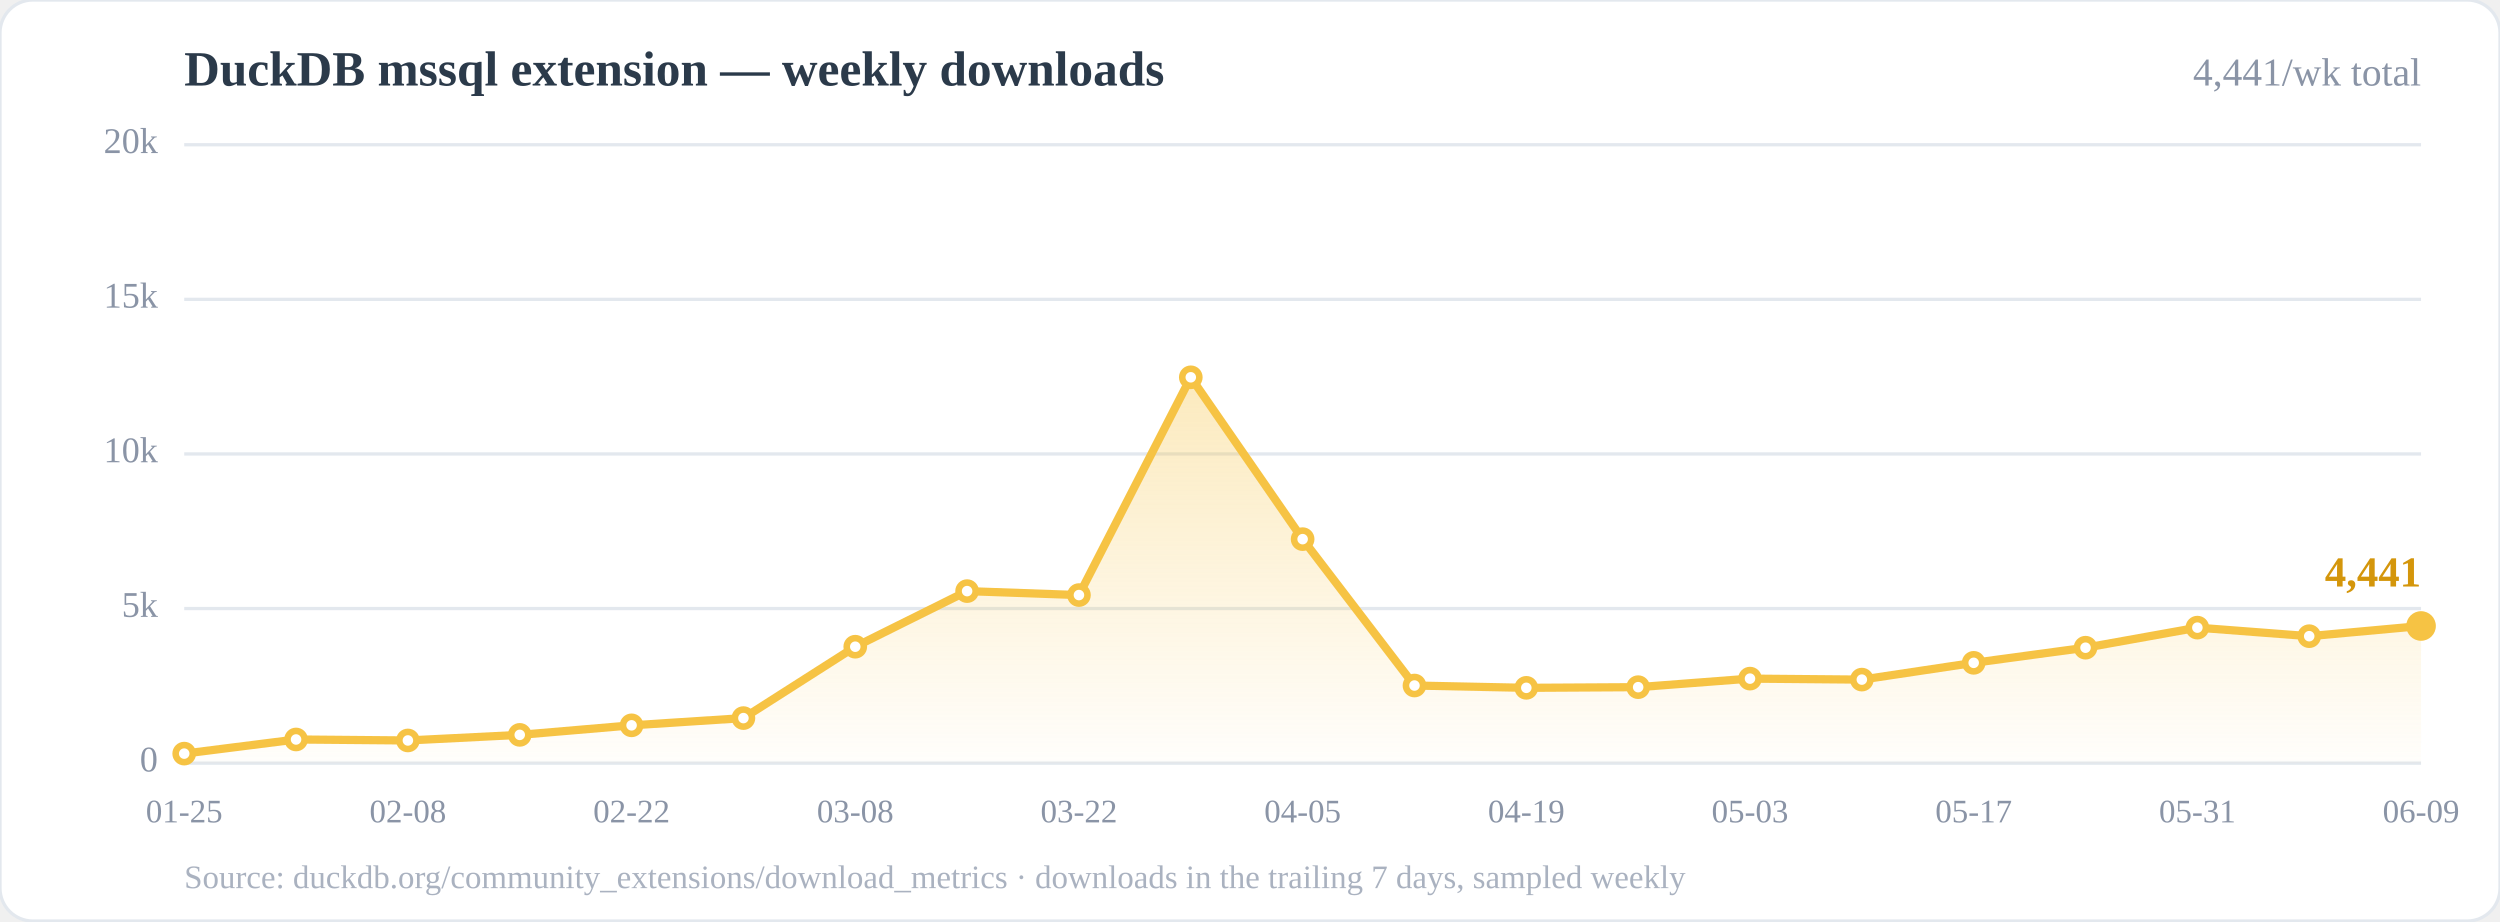
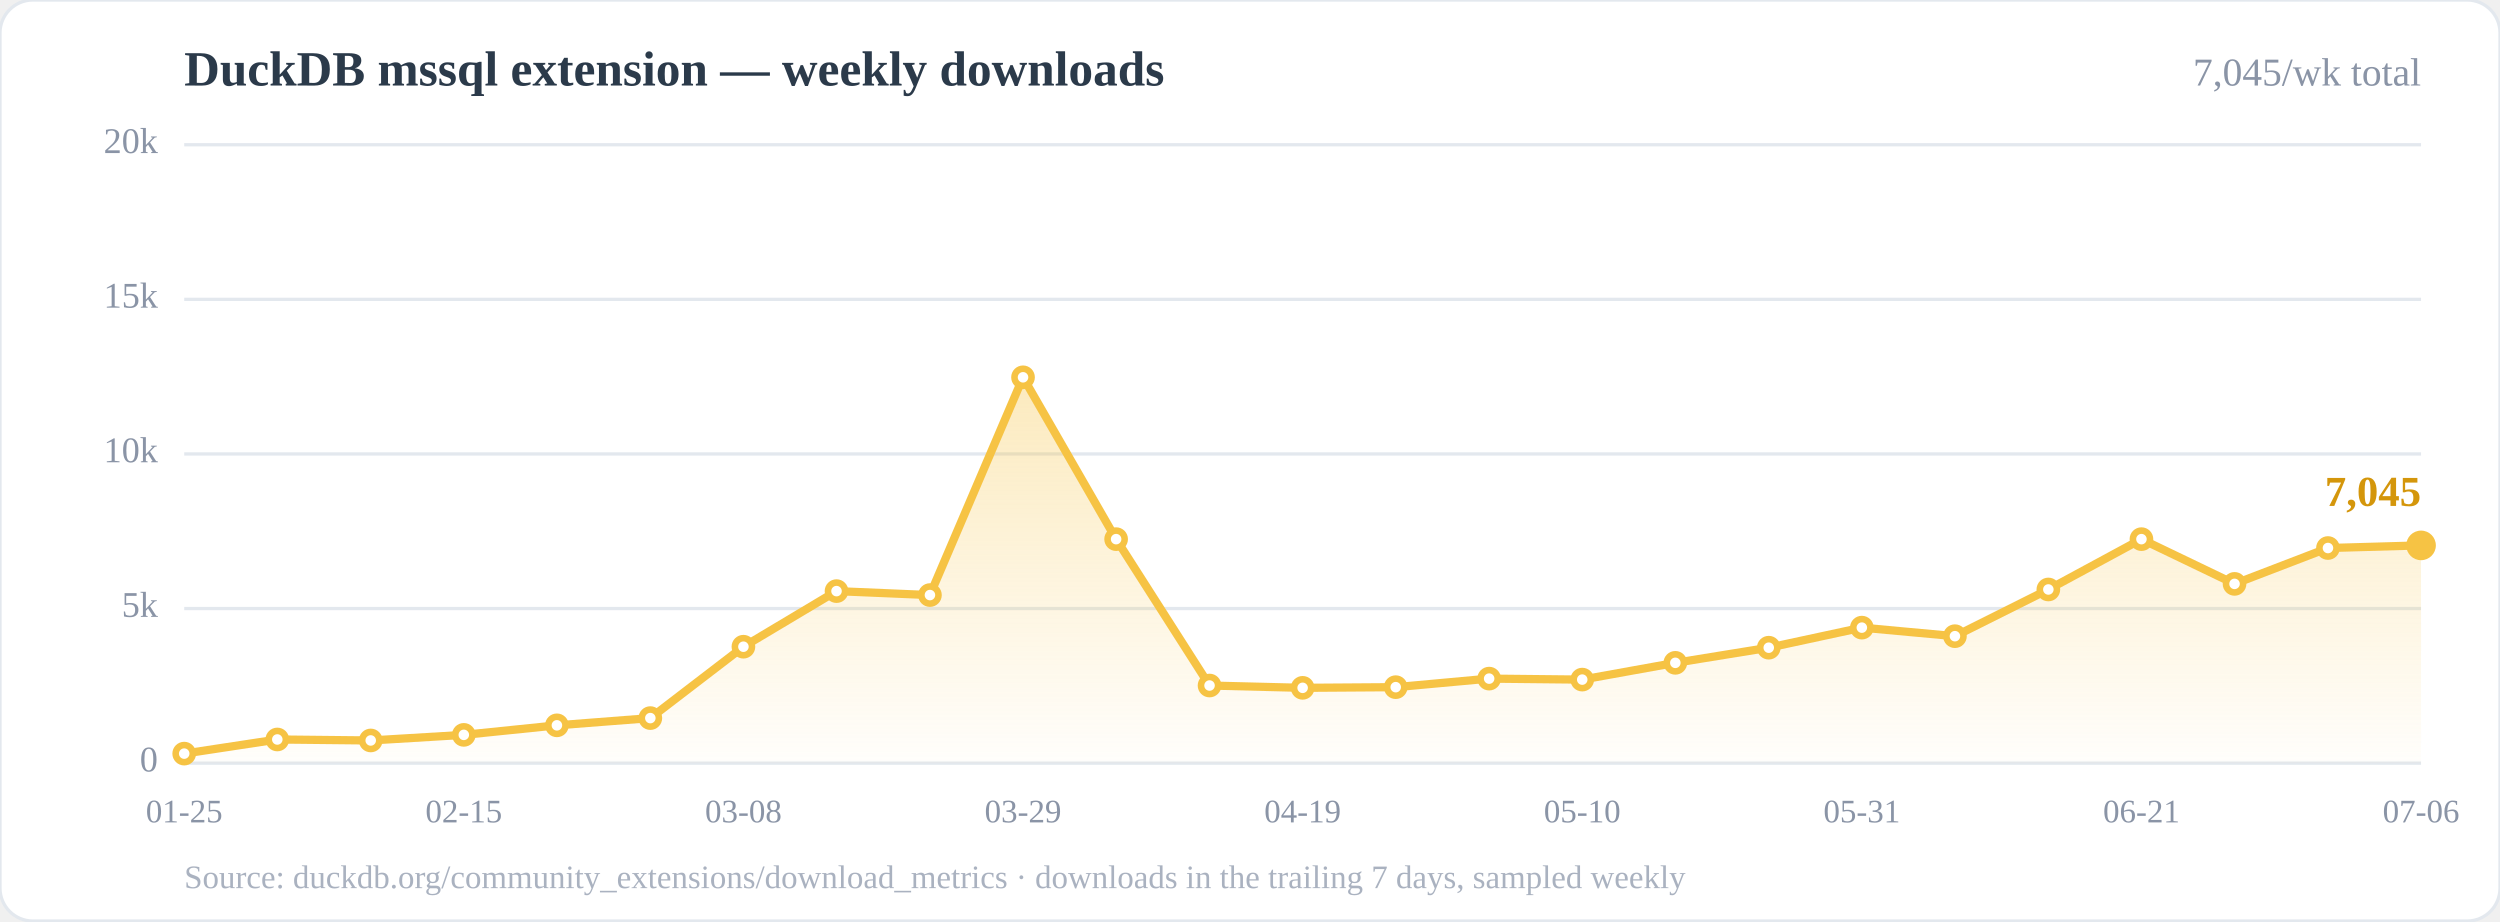
<svg xmlns="http://www.w3.org/2000/svg" width="760" height="280" viewBox="0 0 760 280" role="img" aria-label="Weekly downloads of the DuckDB mssql community extension">
  <defs>
    <linearGradient id="area" x1="0" y1="0" x2="0" y2="1">
      <stop offset="0%" stop-color="#f6c344" stop-opacity="0.35" />
      <stop offset="100%" stop-color="#f6c344" stop-opacity="0.02" />
    </linearGradient>
  </defs>
  <rect x="0" y="0" width="760" height="280" rx="10" fill="#ffffff" stroke="#e3e8ee" />
  <text x="56" y="26" font-size="15" font-weight="700" fill="#2b3a4a">DuckDB mssql extension — weekly downloads</text>
-   <text x="736" y="26" font-size="12" fill="#8a94a6" text-anchor="end">4,441/wk total</text>
+   <text x="736" y="26" font-size="12" fill="#8a94a6" text-anchor="end">7,045/wk total</text>
  <line x1="56.0" y1="232.0" x2="736.0" y2="232.0" stroke="#e3e8ee" stroke-width="1" />
  <line x1="56.0" y1="185.0" x2="736.0" y2="185.0" stroke="#e3e8ee" stroke-width="1" />
  <line x1="56.0" y1="138.0" x2="736.0" y2="138.0" stroke="#e3e8ee" stroke-width="1" />
  <line x1="56.0" y1="91.0" x2="736.0" y2="91.0" stroke="#e3e8ee" stroke-width="1" />
  <line x1="56.0" y1="44.0" x2="736.0" y2="44.0" stroke="#e3e8ee" stroke-width="1" />
  <text x="48.0" y="232.0" font-size="11" fill="#8a94a6" text-anchor="end" dominant-baseline="middle">0</text>
  <text x="48.0" y="185.0" font-size="11" fill="#8a94a6" text-anchor="end" dominant-baseline="middle">5k</text>
  <text x="48.0" y="138.0" font-size="11" fill="#8a94a6" text-anchor="end" dominant-baseline="middle">10k</text>
  <text x="48.0" y="91.0" font-size="11" fill="#8a94a6" text-anchor="end" dominant-baseline="middle">15k</text>
  <text x="48.0" y="44.0" font-size="11" fill="#8a94a6" text-anchor="end" dominant-baseline="middle">20k</text>
-   <polygon points="56.0,232.0 56.0,229.1 90.0,224.8 124.0,225.1 158.0,223.4 192.0,220.5 226.0,218.3 260.0,196.6 294.0,179.7 328.0,180.9 362.0,114.7 396.0,163.9 430.0,208.4 464.0,209.1 498.0,208.9 532.0,206.3 566.0,206.6 600.0,201.5 634.0,196.9 668.0,190.8 702.0,193.4 736.0,190.3 736.0,232.0" fill="url(#area)" />
-   <polyline points="56.0,229.1 90.0,224.8 124.0,225.1 158.0,223.4 192.0,220.5 226.0,218.3 260.0,196.6 294.0,179.7 328.0,180.9 362.0,114.7 396.0,163.9 430.0,208.4 464.0,209.1 498.0,208.9 532.0,206.3 566.0,206.6 600.0,201.5 634.0,196.9 668.0,190.8 702.0,193.4 736.0,190.3" fill="none" stroke="#f6c344" stroke-width="2.5" stroke-linejoin="round" stroke-linecap="round" />
+   <polygon points="56.0,232.0 56.0,229.1 84.3,224.8 112.7,225.1 141.0,223.4 169.3,220.5 197.7,218.3 226.0,196.6 254.3,179.7 282.7,180.9 311.0,114.7 339.3,163.9 367.7,208.4 396.0,209.1 424.3,208.9 452.7,206.3 481.0,206.6 509.3,201.5 537.7,196.9 566.0,190.8 594.3,193.4 622.7,179.2 651.0,163.9 679.3,177.5 707.7,166.6 736.0,165.8 736.0,232.0" fill="url(#area)" />
+   <polyline points="56.0,229.1 84.3,224.8 112.7,225.1 141.0,223.4 169.3,220.5 197.7,218.3 226.0,196.6 254.3,179.7 282.7,180.9 311.0,114.7 339.3,163.9 367.7,208.4 396.0,209.1 424.3,208.9 452.7,206.3 481.0,206.6 509.3,201.5 537.7,196.9 566.0,190.8 594.3,193.4 622.7,179.2 651.0,163.9 679.3,177.5 707.7,166.6 736.0,165.8" fill="none" stroke="#f6c344" stroke-width="2.5" stroke-linejoin="round" stroke-linecap="round" />
  <circle cx="56.0" cy="229.1" r="2.6" fill="#fff" stroke="#f6c344" stroke-width="2" />
-   <circle cx="90.0" cy="224.8" r="2.6" fill="#fff" stroke="#f6c344" stroke-width="2" />
-   <circle cx="124.0" cy="225.1" r="2.6" fill="#fff" stroke="#f6c344" stroke-width="2" />
-   <circle cx="158.0" cy="223.4" r="2.6" fill="#fff" stroke="#f6c344" stroke-width="2" />
-   <circle cx="192.0" cy="220.5" r="2.6" fill="#fff" stroke="#f6c344" stroke-width="2" />
-   <circle cx="226.0" cy="218.3" r="2.6" fill="#fff" stroke="#f6c344" stroke-width="2" />
-   <circle cx="260.0" cy="196.6" r="2.6" fill="#fff" stroke="#f6c344" stroke-width="2" />
-   <circle cx="294.0" cy="179.7" r="2.6" fill="#fff" stroke="#f6c344" stroke-width="2" />
-   <circle cx="328.0" cy="180.9" r="2.6" fill="#fff" stroke="#f6c344" stroke-width="2" />
-   <circle cx="362.0" cy="114.7" r="2.6" fill="#fff" stroke="#f6c344" stroke-width="2" />
-   <circle cx="396.0" cy="163.9" r="2.6" fill="#fff" stroke="#f6c344" stroke-width="2" />
-   <circle cx="430.0" cy="208.4" r="2.6" fill="#fff" stroke="#f6c344" stroke-width="2" />
-   <circle cx="464.0" cy="209.1" r="2.6" fill="#fff" stroke="#f6c344" stroke-width="2" />
-   <circle cx="498.0" cy="208.9" r="2.6" fill="#fff" stroke="#f6c344" stroke-width="2" />
-   <circle cx="532.0" cy="206.3" r="2.6" fill="#fff" stroke="#f6c344" stroke-width="2" />
-   <circle cx="566.0" cy="206.6" r="2.6" fill="#fff" stroke="#f6c344" stroke-width="2" />
-   <circle cx="600.0" cy="201.5" r="2.6" fill="#fff" stroke="#f6c344" stroke-width="2" />
-   <circle cx="634.0" cy="196.9" r="2.6" fill="#fff" stroke="#f6c344" stroke-width="2" />
-   <circle cx="668.0" cy="190.8" r="2.6" fill="#fff" stroke="#f6c344" stroke-width="2" />
-   <circle cx="702.0" cy="193.4" r="2.6" fill="#fff" stroke="#f6c344" stroke-width="2" />
-   <circle cx="736.0" cy="190.3" r="2.6" fill="#fff" stroke="#f6c344" stroke-width="2" />
-   <circle cx="736.0" cy="190.3" r="4.5" fill="#f6c344" />
-   <text x="736.0" y="178.3" font-size="13" font-weight="700" fill="#d4960b" text-anchor="end">4,441</text>
+   <circle cx="84.3" cy="224.8" r="2.6" fill="#fff" stroke="#f6c344" stroke-width="2" />
+   <circle cx="112.7" cy="225.1" r="2.6" fill="#fff" stroke="#f6c344" stroke-width="2" />
+   <circle cx="141.0" cy="223.4" r="2.6" fill="#fff" stroke="#f6c344" stroke-width="2" />
+   <circle cx="169.3" cy="220.5" r="2.6" fill="#fff" stroke="#f6c344" stroke-width="2" />
+   <circle cx="197.7" cy="218.3" r="2.6" fill="#fff" stroke="#f6c344" stroke-width="2" />
+   <circle cx="226.0" cy="196.6" r="2.6" fill="#fff" stroke="#f6c344" stroke-width="2" />
+   <circle cx="254.3" cy="179.7" r="2.6" fill="#fff" stroke="#f6c344" stroke-width="2" />
+   <circle cx="282.7" cy="180.9" r="2.6" fill="#fff" stroke="#f6c344" stroke-width="2" />
+   <circle cx="311.0" cy="114.7" r="2.6" fill="#fff" stroke="#f6c344" stroke-width="2" />
+   <circle cx="339.3" cy="163.9" r="2.6" fill="#fff" stroke="#f6c344" stroke-width="2" />
+   <circle cx="367.7" cy="208.4" r="2.6" fill="#fff" stroke="#f6c344" stroke-width="2" />
+   <circle cx="396.0" cy="209.1" r="2.6" fill="#fff" stroke="#f6c344" stroke-width="2" />
+   <circle cx="424.3" cy="208.9" r="2.6" fill="#fff" stroke="#f6c344" stroke-width="2" />
+   <circle cx="452.7" cy="206.3" r="2.6" fill="#fff" stroke="#f6c344" stroke-width="2" />
+   <circle cx="481.0" cy="206.6" r="2.6" fill="#fff" stroke="#f6c344" stroke-width="2" />
+   <circle cx="509.3" cy="201.5" r="2.6" fill="#fff" stroke="#f6c344" stroke-width="2" />
+   <circle cx="537.7" cy="196.9" r="2.6" fill="#fff" stroke="#f6c344" stroke-width="2" />
+   <circle cx="566.0" cy="190.8" r="2.6" fill="#fff" stroke="#f6c344" stroke-width="2" />
+   <circle cx="594.3" cy="193.4" r="2.6" fill="#fff" stroke="#f6c344" stroke-width="2" />
+   <circle cx="622.7" cy="179.2" r="2.6" fill="#fff" stroke="#f6c344" stroke-width="2" />
+   <circle cx="651.0" cy="163.9" r="2.6" fill="#fff" stroke="#f6c344" stroke-width="2" />
+   <circle cx="679.3" cy="177.5" r="2.6" fill="#fff" stroke="#f6c344" stroke-width="2" />
+   <circle cx="707.7" cy="166.6" r="2.6" fill="#fff" stroke="#f6c344" stroke-width="2" />
+   <circle cx="736.0" cy="165.8" r="2.6" fill="#fff" stroke="#f6c344" stroke-width="2" />
+   <circle cx="736.0" cy="165.8" r="4.5" fill="#f6c344" />
+   <text x="736.0" y="153.8" font-size="13" font-weight="700" fill="#d4960b" text-anchor="end">7,045</text>
  <text x="56.0" y="250.0" font-size="10" fill="#8a94a6" text-anchor="middle">01-25</text>
-   <text x="124.0" y="250.0" font-size="10" fill="#8a94a6" text-anchor="middle">02-08</text>
-   <text x="192.0" y="250.0" font-size="10" fill="#8a94a6" text-anchor="middle">02-22</text>
-   <text x="260.0" y="250.0" font-size="10" fill="#8a94a6" text-anchor="middle">03-08</text>
-   <text x="328.0" y="250.0" font-size="10" fill="#8a94a6" text-anchor="middle">03-22</text>
-   <text x="396.0" y="250.0" font-size="10" fill="#8a94a6" text-anchor="middle">04-05</text>
-   <text x="464.0" y="250.0" font-size="10" fill="#8a94a6" text-anchor="middle">04-19</text>
-   <text x="532.0" y="250.0" font-size="10" fill="#8a94a6" text-anchor="middle">05-03</text>
-   <text x="600.0" y="250.0" font-size="10" fill="#8a94a6" text-anchor="middle">05-17</text>
-   <text x="668.0" y="250.0" font-size="10" fill="#8a94a6" text-anchor="middle">05-31</text>
-   <text x="736.0" y="250.0" font-size="10" fill="#8a94a6" text-anchor="middle">06-09</text>
+   <text x="141.0" y="250.0" font-size="10" fill="#8a94a6" text-anchor="middle">02-15</text>
+   <text x="226.0" y="250.0" font-size="10" fill="#8a94a6" text-anchor="middle">03-08</text>
+   <text x="311.0" y="250.0" font-size="10" fill="#8a94a6" text-anchor="middle">03-29</text>
+   <text x="396.0" y="250.0" font-size="10" fill="#8a94a6" text-anchor="middle">04-19</text>
+   <text x="481.0" y="250.0" font-size="10" fill="#8a94a6" text-anchor="middle">05-10</text>
+   <text x="566.0" y="250.0" font-size="10" fill="#8a94a6" text-anchor="middle">05-31</text>
+   <text x="651.0" y="250.0" font-size="10" fill="#8a94a6" text-anchor="middle">06-21</text>
+   <text x="736.0" y="250.0" font-size="10" fill="#8a94a6" text-anchor="middle">07-06</text>
  <text x="56" y="270" font-size="10" fill="#aab2c0">Source: duckdb.org/community_extensions/download_metrics · downloads in the trailing 7 days, sampled weekly</text>
</svg>
